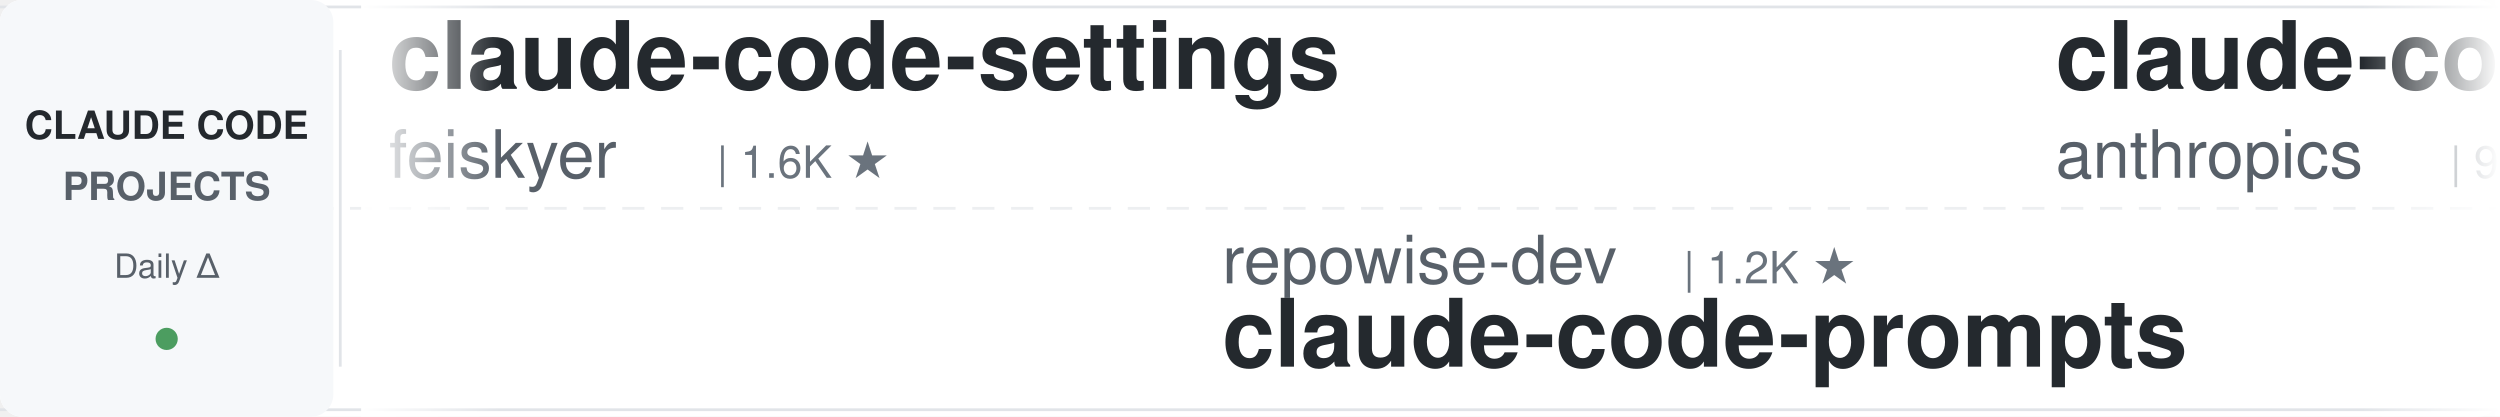
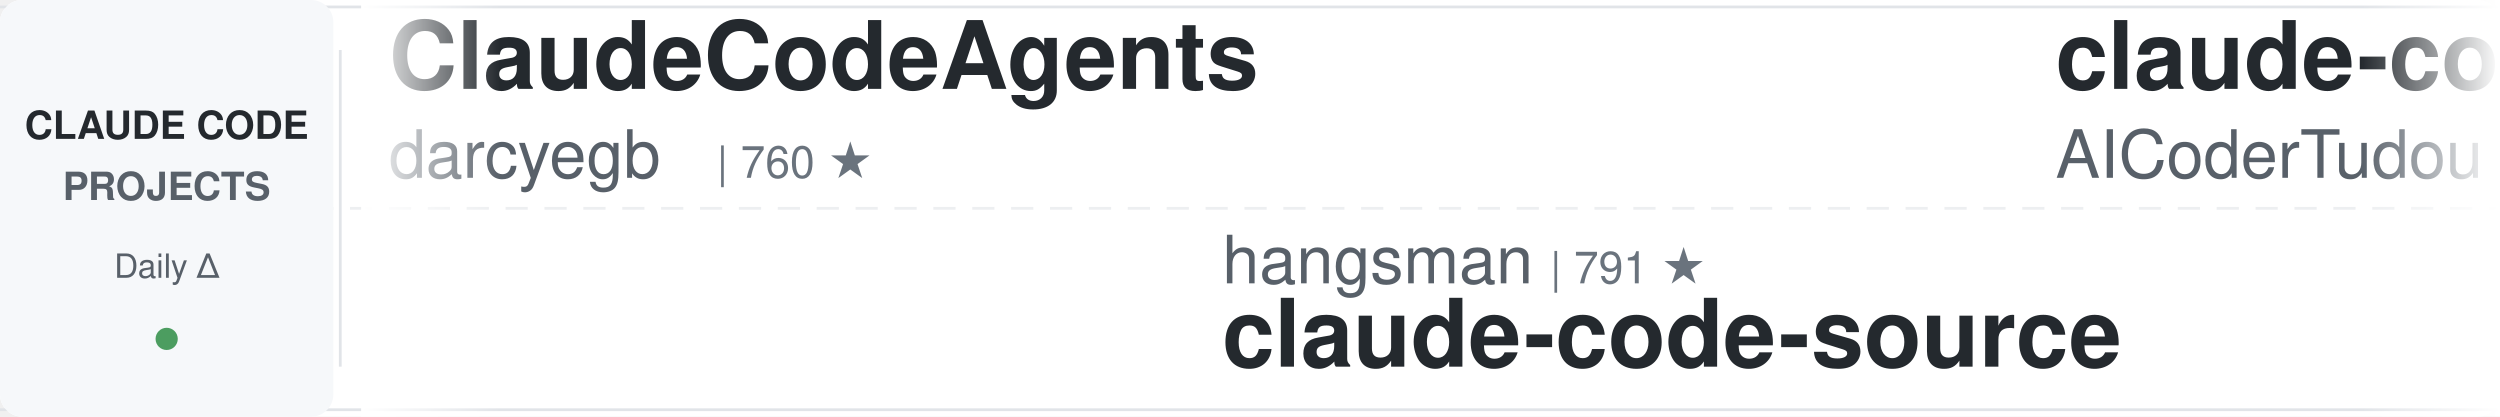
<svg xmlns="http://www.w3.org/2000/svg" width="900" height="150">
  <defs>
    <linearGradient id="awesomeLeftFade" x1="0%" y1="0%" x2="100%" y2="0%">
      <stop offset="0%" style="stop-color:#ffffff;stop-opacity:1" />
      <stop offset="100%" style="stop-color:#ffffff;stop-opacity:0" />
    </linearGradient>
    <linearGradient id="awesomeRightFade" x1="0%" y1="0%" x2="100%" y2="0%">
      <stop offset="0%" style="stop-color:#ffffff;stop-opacity:0" />
      <stop offset="100%" style="stop-color:#ffffff;stop-opacity:1" />
    </linearGradient>
  </defs>
  <rect width="900" height="150" fill="#ffffff" rx="8" />
  <rect x="0" y="2" width="900" height="1" fill="#e1e4e8" />
  <rect x="0" y="147" width="900" height="1" fill="#e1e4e8" />
  <line x1="0" y1="75" x2="900" y2="75" stroke="#e1e4e8" stroke-width="1" stroke-dasharray="8 6" opacity="0.6" />
  <rect x="0" y="0" width="120" height="150" fill="#f6f8fa" rx="8" />
  <text x="60" y="50" font-family="-apple-system, BlinkMacSystemFont, 'Segoe UI', Helvetica, Arial, sans-serif" font-size="14" font-weight="600" fill="#24292e" text-anchor="middle">CLAUDE CODE</text>
  <text x="60" y="72" font-family="-apple-system, BlinkMacSystemFont, 'Segoe UI', Helvetica, Arial, sans-serif" font-size="14" font-weight="600" fill="#586069" text-anchor="middle">PROJECTS</text>
  <text x="60" y="100" font-family="-apple-system, BlinkMacSystemFont, 'Segoe UI', Helvetica, Arial, sans-serif" font-size="12" font-weight="500" fill="#586069" text-anchor="middle">Daily Δ</text>
  <circle cx="60" cy="122" r="4" fill="#22863a" opacity="0.8" />
  <rect x="122" y="18" width="1" height="114" fill="#e1e4e8" />
  <clipPath id="awesomeTickerClip">
    <rect x="130" y="0" width="770" height="150" />
  </clipPath>
  <g clip-path="url(#awesomeTickerClip)">
    <g id="awesomeTickerItems">
      <animateTransform attributeName="transform" attributeType="XML" type="translate" from="0 0" to="-3000 0" dur="54s" repeatCount="indefinite" />
      <g transform="translate(0, 0)">
-         <text x="140" y="32" font-family="-apple-system, BlinkMacSystemFont, 'Segoe UI', Helvetica, Arial, sans-serif" font-size="34" font-weight="600" fill="#24292e">claude-code-settings</text>
-         <text x="140" y="64" font-family="-apple-system, BlinkMacSystemFont, 'Segoe UI', Helvetica, Arial, sans-serif" font-size="24" font-weight="400" fill="#586069">feiskyer</text>
-         <text x="258" y="64" font-family="-apple-system, BlinkMacSystemFont, 'Segoe UI', Helvetica, Arial, sans-serif" font-size="16" font-weight="500" fill="#6a737d">| 1.6K ★</text>
+         <text x="140" y="32" font-family="-apple-system, BlinkMacSystemFont, 'Segoe UI', Helvetica, Arial, sans-serif" font-size="34" font-weight="600" fill="#24292e">ClaudeCodeAgents</text>
+         <text x="140" y="64" font-family="-apple-system, BlinkMacSystemFont, 'Segoe UI', Helvetica, Arial, sans-serif" font-size="24" font-weight="400" fill="#586069">darcyegb</text>
+         <text x="258" y="64" font-family="-apple-system, BlinkMacSystemFont, 'Segoe UI', Helvetica, Arial, sans-serif" font-size="16" font-weight="500" fill="#6a737d">| 760 ★</text>
      </g>
      <g transform="translate(300, 0)">
-         <text x="140" y="102" font-family="-apple-system, BlinkMacSystemFont, 'Segoe UI', Helvetica, Arial, sans-serif" font-size="24" font-weight="400" fill="#586069">repowise-dev</text>
-         <text x="306" y="102" font-family="-apple-system, BlinkMacSystemFont, 'Segoe UI', Helvetica, Arial, sans-serif" font-size="16" font-weight="500" fill="#6a737d">| 1.2K ★</text>
-         <text x="140" y="132" font-family="-apple-system, BlinkMacSystemFont, 'Segoe UI', Helvetica, Arial, sans-serif" font-size="34" font-weight="600" fill="#24292e">claude-code-prompts</text>
+         <text x="140" y="102" font-family="-apple-system, BlinkMacSystemFont, 'Segoe UI', Helvetica, Arial, sans-serif" font-size="24" font-weight="400" fill="#586069">hangsman</text>
+         <text x="258" y="102" font-family="-apple-system, BlinkMacSystemFont, 'Segoe UI', Helvetica, Arial, sans-serif" font-size="16" font-weight="500" fill="#6a737d">| 791 ★</text>
+         <text x="140" y="132" font-family="-apple-system, BlinkMacSystemFont, 'Segoe UI', Helvetica, Arial, sans-serif" font-size="34" font-weight="600" fill="#24292e">claude-code-source</text>
      </g>
      <g transform="translate(600, 0)">
-         <text x="140" y="32" font-family="-apple-system, BlinkMacSystemFont, 'Segoe UI', Helvetica, Arial, sans-serif" font-size="34" font-weight="600" fill="#24292e">claude-code-base-action</text>
-         <text x="140" y="64" font-family="-apple-system, BlinkMacSystemFont, 'Segoe UI', Helvetica, Arial, sans-serif" font-size="24" font-weight="400" fill="#586069">anthropics</text>
-         <text x="282" y="64" font-family="-apple-system, BlinkMacSystemFont, 'Segoe UI', Helvetica, Arial, sans-serif" font-size="16" font-weight="500" fill="#6a737d">| 946 ★</text>
+         <text x="140" y="32" font-family="-apple-system, BlinkMacSystemFont, 'Segoe UI', Helvetica, Arial, sans-serif" font-size="34" font-weight="600" fill="#24292e">claude-code-tudou</text>
+         <text x="140" y="64" font-family="-apple-system, BlinkMacSystemFont, 'Segoe UI', Helvetica, Arial, sans-serif" font-size="24" font-weight="400" fill="#586069">AICoderTudou</text>
+         <text x="306" y="64" font-family="-apple-system, BlinkMacSystemFont, 'Segoe UI', Helvetica, Arial, sans-serif" font-size="16" font-weight="500" fill="#6a737d">| 497 ★</text>
      </g>
      <g transform="translate(900, 0)">
-         <text x="140" y="102" font-family="-apple-system, BlinkMacSystemFont, 'Segoe UI', Helvetica, Arial, sans-serif" font-size="24" font-weight="400" fill="#586069">OrcaWhisper</text>
-         <text x="294" y="102" font-family="-apple-system, BlinkMacSystemFont, 'Segoe UI', Helvetica, Arial, sans-serif" font-size="16" font-weight="500" fill="#6a737d">| 90 ★</text>
-         <text x="140" y="132" font-family="-apple-system, BlinkMacSystemFont, 'Segoe UI', Helvetica, Arial, sans-serif" font-size="34" font-weight="600" fill="#24292e">Claude-Code</text>
+         <text x="140" y="102" font-family="-apple-system, BlinkMacSystemFont, 'Segoe UI', Helvetica, Arial, sans-serif" font-size="24" font-weight="400" fill="#586069">oboard</text>
+         <text x="234" y="102" font-family="-apple-system, BlinkMacSystemFont, 'Segoe UI', Helvetica, Arial, sans-serif" font-size="16" font-weight="500" fill="#6a737d">| 3.3K ★</text>
+         <text x="140" y="132" font-family="-apple-system, BlinkMacSystemFont, 'Segoe UI', Helvetica, Arial, sans-serif" font-size="34" font-weight="600" fill="#24292e">claude-code-rev</text>
      </g>
      <g transform="translate(1200, 0)">
-         <text x="140" y="32" font-family="-apple-system, BlinkMacSystemFont, 'Segoe UI', Helvetica, Arial, sans-serif" font-size="34" font-weight="600" fill="#24292e">awesome-claude-code</text>
-         <text x="140" y="64" font-family="-apple-system, BlinkMacSystemFont, 'Segoe UI', Helvetica, Arial, sans-serif" font-size="24" font-weight="400" fill="#586069">jqueryscript</text>
-         <text x="306" y="64" font-family="-apple-system, BlinkMacSystemFont, 'Segoe UI', Helvetica, Arial, sans-serif" font-size="16" font-weight="500" fill="#6a737d">| 499 ★</text>
+         <text x="140" y="32" font-family="-apple-system, BlinkMacSystemFont, 'Segoe UI', Helvetica, Arial, sans-serif" font-size="34" font-weight="600" fill="#24292e">Dive-into-Claude-Code</text>
+         <text x="140" y="64" font-family="-apple-system, BlinkMacSystemFont, 'Segoe UI', Helvetica, Arial, sans-serif" font-size="24" font-weight="400" fill="#586069">VILA-Lab</text>
+         <text x="258" y="64" font-family="-apple-system, BlinkMacSystemFont, 'Segoe UI', Helvetica, Arial, sans-serif" font-size="16" font-weight="500" fill="#6a737d">| 2.1K ★</text>
      </g>
      <g transform="translate(1500, 0)">
-         <text x="140" y="102" font-family="-apple-system, BlinkMacSystemFont, 'Segoe UI', Helvetica, Arial, sans-serif" font-size="24" font-weight="400" fill="#586069">AprilNEA</text>
-         <text x="258" y="102" font-family="-apple-system, BlinkMacSystemFont, 'Segoe UI', Helvetica, Arial, sans-serif" font-size="16" font-weight="500" fill="#6a737d">| 391 ★</text>
+         <text x="140" y="102" font-family="-apple-system, BlinkMacSystemFont, 'Segoe UI', Helvetica, Arial, sans-serif" font-size="24" font-weight="400" fill="#586069">multica-ai</text>
+         <text x="282" y="102" font-family="-apple-system, BlinkMacSystemFont, 'Segoe UI', Helvetica, Arial, sans-serif" font-size="16" font-weight="500" fill="#6a737d">| 202.7K ★</text>
+         <text x="377" y="102" font-family="-apple-system, BlinkMacSystemFont, 'Segoe UI', Helvetica, Arial, sans-serif" font-size="16" font-weight="500" fill="#22863a"> +29</text>
+         <text x="140" y="132" font-family="-apple-system, BlinkMacSystemFont, 'Segoe UI', Helvetica, Arial, sans-serif" font-size="34" font-weight="600" fill="#24292e">andrej-karpathy-skills</text>
+       </g>
+       <g transform="translate(1800, 0)">
+         <text x="140" y="32" font-family="-apple-system, BlinkMacSystemFont, 'Segoe UI', Helvetica, Arial, sans-serif" font-size="34" font-weight="600" fill="#24292e">claude-code-guide</text>
+         <text x="140" y="64" font-family="-apple-system, BlinkMacSystemFont, 'Segoe UI', Helvetica, Arial, sans-serif" font-size="24" font-weight="400" fill="#586069">Cranot</text>
+         <text x="234" y="64" font-family="-apple-system, BlinkMacSystemFont, 'Segoe UI', Helvetica, Arial, sans-serif" font-size="16" font-weight="500" fill="#6a737d">| 2.9K ★</text>
+       </g>
+       <g transform="translate(2100, 0)">
+         <text x="140" y="102" font-family="-apple-system, BlinkMacSystemFont, 'Segoe UI', Helvetica, Arial, sans-serif" font-size="24" font-weight="400" fill="#586069">centminmod</text>
+         <text x="282" y="102" font-family="-apple-system, BlinkMacSystemFont, 'Segoe UI', Helvetica, Arial, sans-serif" font-size="16" font-weight="500" fill="#6a737d">| 2.6K ★</text>
+         <text x="140" y="132" font-family="-apple-system, BlinkMacSystemFont, 'Segoe UI', Helvetica, Arial, sans-serif" font-size="34" font-weight="600" fill="#24292e">my-claude-code-setup</text>
+       </g>
+       <g transform="translate(2400, 0)">
+         <text x="140" y="32" font-family="-apple-system, BlinkMacSystemFont, 'Segoe UI', Helvetica, Arial, sans-serif" font-size="34" font-weight="600" fill="#24292e">claude-code-from-source</text>
+         <text x="140" y="64" font-family="-apple-system, BlinkMacSystemFont, 'Segoe UI', Helvetica, Arial, sans-serif" font-size="24" font-weight="400" fill="#586069">alejandrobalderas</text>
+         <text x="366" y="64" font-family="-apple-system, BlinkMacSystemFont, 'Segoe UI', Helvetica, Arial, sans-serif" font-size="16" font-weight="500" fill="#6a737d">| 2.8K ★</text>
+       </g>
+       <g transform="translate(2700, 0)">
+         <text x="140" y="102" font-family="-apple-system, BlinkMacSystemFont, 'Segoe UI', Helvetica, Arial, sans-serif" font-size="24" font-weight="400" fill="#586069">nicedreamzapp</text>
+         <text x="318" y="102" font-family="-apple-system, BlinkMacSystemFont, 'Segoe UI', Helvetica, Arial, sans-serif" font-size="16" font-weight="500" fill="#6a737d">| 3.2K ★</text>
+         <text x="395" y="102" font-family="-apple-system, BlinkMacSystemFont, 'Segoe UI', Helvetica, Arial, sans-serif" font-size="16" font-weight="500" fill="#22863a"> +2</text>
+         <text x="140" y="132" font-family="-apple-system, BlinkMacSystemFont, 'Segoe UI', Helvetica, Arial, sans-serif" font-size="34" font-weight="600" fill="#24292e">claude-code-local</text>
+       </g>
+       <g transform="translate(3000, 0)">
+         <text x="140" y="32" font-family="-apple-system, BlinkMacSystemFont, 'Segoe UI', Helvetica, Arial, sans-serif" font-size="34" font-weight="600" fill="#24292e">ClaudeCodeAgents</text>
+         <text x="140" y="64" font-family="-apple-system, BlinkMacSystemFont, 'Segoe UI', Helvetica, Arial, sans-serif" font-size="24" font-weight="400" fill="#586069">darcyegb</text>
+         <text x="258" y="64" font-family="-apple-system, BlinkMacSystemFont, 'Segoe UI', Helvetica, Arial, sans-serif" font-size="16" font-weight="500" fill="#6a737d">| 760 ★</text>
+       </g>
+       <g transform="translate(3300, 0)">
+         <text x="140" y="102" font-family="-apple-system, BlinkMacSystemFont, 'Segoe UI', Helvetica, Arial, sans-serif" font-size="24" font-weight="400" fill="#586069">hangsman</text>
+         <text x="258" y="102" font-family="-apple-system, BlinkMacSystemFont, 'Segoe UI', Helvetica, Arial, sans-serif" font-size="16" font-weight="500" fill="#6a737d">| 791 ★</text>
        <text x="140" y="132" font-family="-apple-system, BlinkMacSystemFont, 'Segoe UI', Helvetica, Arial, sans-serif" font-size="34" font-weight="600" fill="#24292e">claude-code-source</text>
      </g>
-       <g transform="translate(1800, 0)">
-         <text x="140" y="32" font-family="-apple-system, BlinkMacSystemFont, 'Segoe UI', Helvetica, Arial, sans-serif" font-size="34" font-weight="600" fill="#24292e">free-claude-code</text>
-         <text x="140" y="64" font-family="-apple-system, BlinkMacSystemFont, 'Segoe UI', Helvetica, Arial, sans-serif" font-size="24" font-weight="400" fill="#586069">Alishahryar1</text>
-         <text x="306" y="64" font-family="-apple-system, BlinkMacSystemFont, 'Segoe UI', Helvetica, Arial, sans-serif" font-size="16" font-weight="500" fill="#6a737d">| 45.5K ★</text>
-         <text x="392" y="64" font-family="-apple-system, BlinkMacSystemFont, 'Segoe UI', Helvetica, Arial, sans-serif" font-size="16" font-weight="500" fill="#22863a"> +5</text>
-       </g>
-       <g transform="translate(2100, 0)">
-         <text x="140" y="102" font-family="-apple-system, BlinkMacSystemFont, 'Segoe UI', Helvetica, Arial, sans-serif" font-size="24" font-weight="400" fill="#586069">diet103</text>
-         <text x="246" y="102" font-family="-apple-system, BlinkMacSystemFont, 'Segoe UI', Helvetica, Arial, sans-serif" font-size="16" font-weight="500" fill="#6a737d">| 10.0K ★</text>
-         <text x="140" y="132" font-family="-apple-system, BlinkMacSystemFont, 'Segoe UI', Helvetica, Arial, sans-serif" font-size="34" font-weight="600" fill="#24292e">claude-code-infrastructu...</text>
-       </g>
-       <g transform="translate(2400, 0)">
-         <text x="140" y="32" font-family="-apple-system, BlinkMacSystemFont, 'Segoe UI', Helvetica, Arial, sans-serif" font-size="34" font-weight="600" fill="#24292e">claude-code-action</text>
-         <text x="140" y="64" font-family="-apple-system, BlinkMacSystemFont, 'Segoe UI', Helvetica, Arial, sans-serif" font-size="24" font-weight="400" fill="#586069">anthropics</text>
-         <text x="282" y="64" font-family="-apple-system, BlinkMacSystemFont, 'Segoe UI', Helvetica, Arial, sans-serif" font-size="16" font-weight="500" fill="#6a737d">| 8.6K ★</text>
-         <text x="359" y="64" font-family="-apple-system, BlinkMacSystemFont, 'Segoe UI', Helvetica, Arial, sans-serif" font-size="16" font-weight="500" fill="#22863a"> +1</text>
-       </g>
-       <g transform="translate(2700, 0)">
-         <text x="140" y="102" font-family="-apple-system, BlinkMacSystemFont, 'Segoe UI', Helvetica, Arial, sans-serif" font-size="24" font-weight="400" fill="#586069">Chachamaru127</text>
-         <text x="318" y="102" font-family="-apple-system, BlinkMacSystemFont, 'Segoe UI', Helvetica, Arial, sans-serif" font-size="16" font-weight="500" fill="#6a737d">| 3.1K ★</text>
-         <text x="140" y="132" font-family="-apple-system, BlinkMacSystemFont, 'Segoe UI', Helvetica, Arial, sans-serif" font-size="34" font-weight="600" fill="#24292e">claude-code-harness</text>
-       </g>
-       <g transform="translate(3000, 0)">
-         <text x="140" y="32" font-family="-apple-system, BlinkMacSystemFont, 'Segoe UI', Helvetica, Arial, sans-serif" font-size="34" font-weight="600" fill="#24292e">claude-code-settings</text>
-         <text x="140" y="64" font-family="-apple-system, BlinkMacSystemFont, 'Segoe UI', Helvetica, Arial, sans-serif" font-size="24" font-weight="400" fill="#586069">feiskyer</text>
-         <text x="258" y="64" font-family="-apple-system, BlinkMacSystemFont, 'Segoe UI', Helvetica, Arial, sans-serif" font-size="16" font-weight="500" fill="#6a737d">| 1.6K ★</text>
-       </g>
-       <g transform="translate(3300, 0)">
-         <text x="140" y="102" font-family="-apple-system, BlinkMacSystemFont, 'Segoe UI', Helvetica, Arial, sans-serif" font-size="24" font-weight="400" fill="#586069">repowise-dev</text>
-         <text x="306" y="102" font-family="-apple-system, BlinkMacSystemFont, 'Segoe UI', Helvetica, Arial, sans-serif" font-size="16" font-weight="500" fill="#6a737d">| 1.2K ★</text>
-         <text x="140" y="132" font-family="-apple-system, BlinkMacSystemFont, 'Segoe UI', Helvetica, Arial, sans-serif" font-size="34" font-weight="600" fill="#24292e">claude-code-prompts</text>
-       </g>
      <g transform="translate(3600, 0)">
-         <text x="140" y="32" font-family="-apple-system, BlinkMacSystemFont, 'Segoe UI', Helvetica, Arial, sans-serif" font-size="34" font-weight="600" fill="#24292e">claude-code-base-action</text>
-         <text x="140" y="64" font-family="-apple-system, BlinkMacSystemFont, 'Segoe UI', Helvetica, Arial, sans-serif" font-size="24" font-weight="400" fill="#586069">anthropics</text>
-         <text x="282" y="64" font-family="-apple-system, BlinkMacSystemFont, 'Segoe UI', Helvetica, Arial, sans-serif" font-size="16" font-weight="500" fill="#6a737d">| 946 ★</text>
+         <text x="140" y="32" font-family="-apple-system, BlinkMacSystemFont, 'Segoe UI', Helvetica, Arial, sans-serif" font-size="34" font-weight="600" fill="#24292e">claude-code-tudou</text>
+         <text x="140" y="64" font-family="-apple-system, BlinkMacSystemFont, 'Segoe UI', Helvetica, Arial, sans-serif" font-size="24" font-weight="400" fill="#586069">AICoderTudou</text>
+         <text x="306" y="64" font-family="-apple-system, BlinkMacSystemFont, 'Segoe UI', Helvetica, Arial, sans-serif" font-size="16" font-weight="500" fill="#6a737d">| 497 ★</text>
      </g>
      <g transform="translate(3900, 0)">
-         <text x="140" y="102" font-family="-apple-system, BlinkMacSystemFont, 'Segoe UI', Helvetica, Arial, sans-serif" font-size="24" font-weight="400" fill="#586069">OrcaWhisper</text>
-         <text x="294" y="102" font-family="-apple-system, BlinkMacSystemFont, 'Segoe UI', Helvetica, Arial, sans-serif" font-size="16" font-weight="500" fill="#6a737d">| 90 ★</text>
-         <text x="140" y="132" font-family="-apple-system, BlinkMacSystemFont, 'Segoe UI', Helvetica, Arial, sans-serif" font-size="34" font-weight="600" fill="#24292e">Claude-Code</text>
+         <text x="140" y="102" font-family="-apple-system, BlinkMacSystemFont, 'Segoe UI', Helvetica, Arial, sans-serif" font-size="24" font-weight="400" fill="#586069">oboard</text>
+         <text x="234" y="102" font-family="-apple-system, BlinkMacSystemFont, 'Segoe UI', Helvetica, Arial, sans-serif" font-size="16" font-weight="500" fill="#6a737d">| 3.3K ★</text>
+         <text x="140" y="132" font-family="-apple-system, BlinkMacSystemFont, 'Segoe UI', Helvetica, Arial, sans-serif" font-size="34" font-weight="600" fill="#24292e">claude-code-rev</text>
      </g>
    </g>
  </g>
  <rect x="130" y="0" width="50" height="150" fill="url(#awesomeLeftFade)" />
  <rect x="850" y="0" width="50" height="150" fill="url(#awesomeRightFade)" />
</svg>
